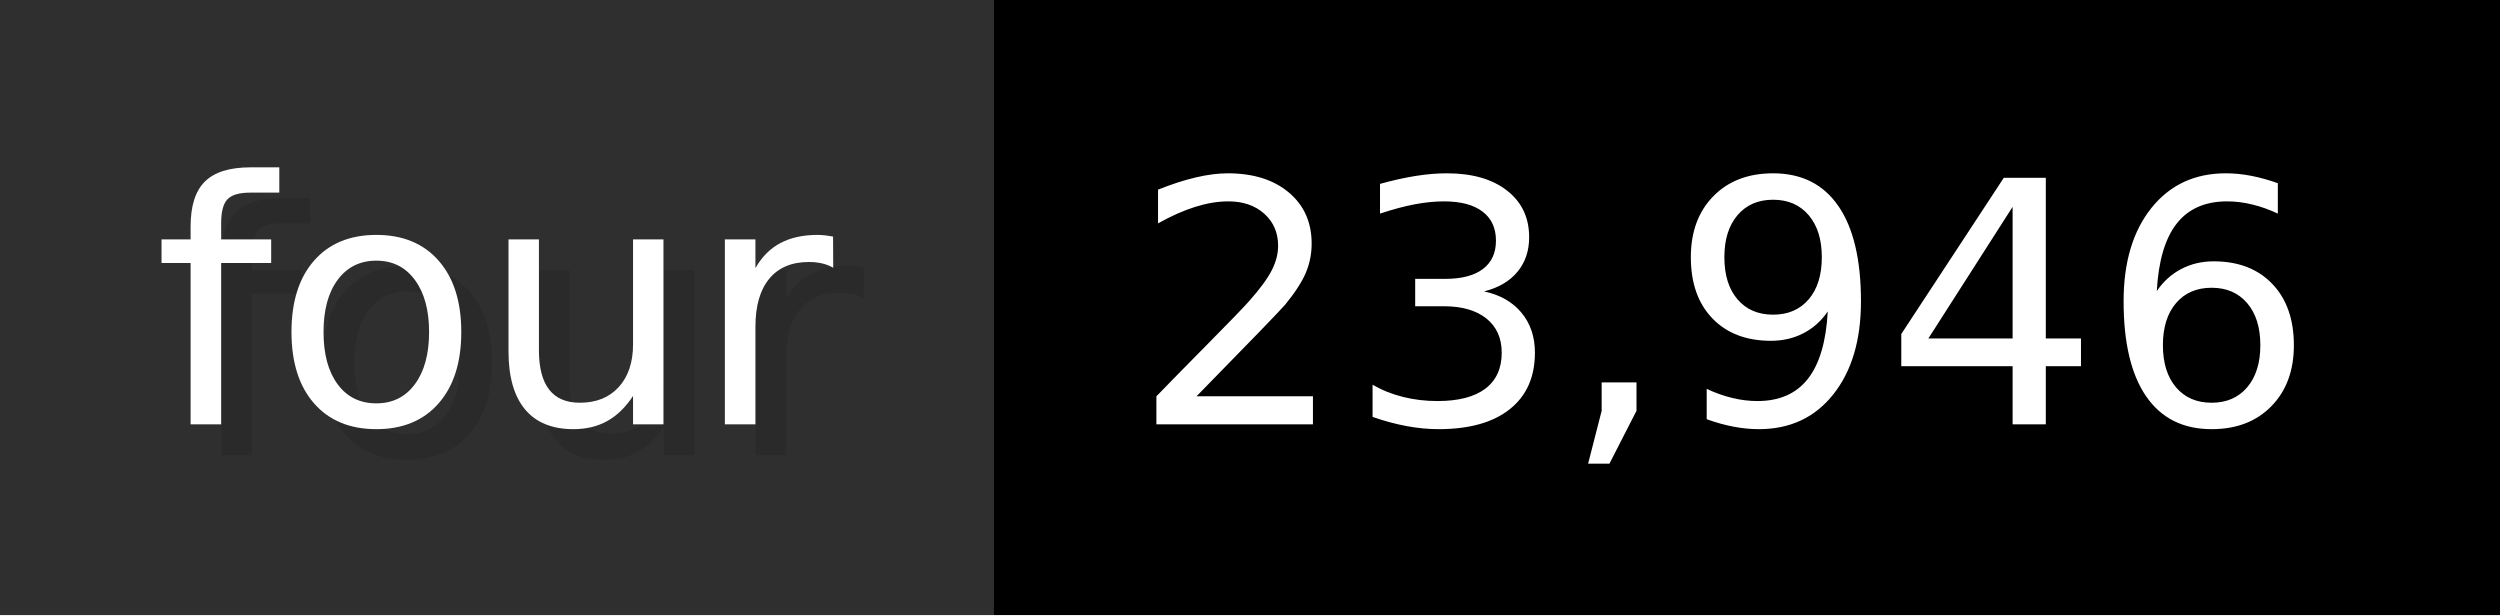
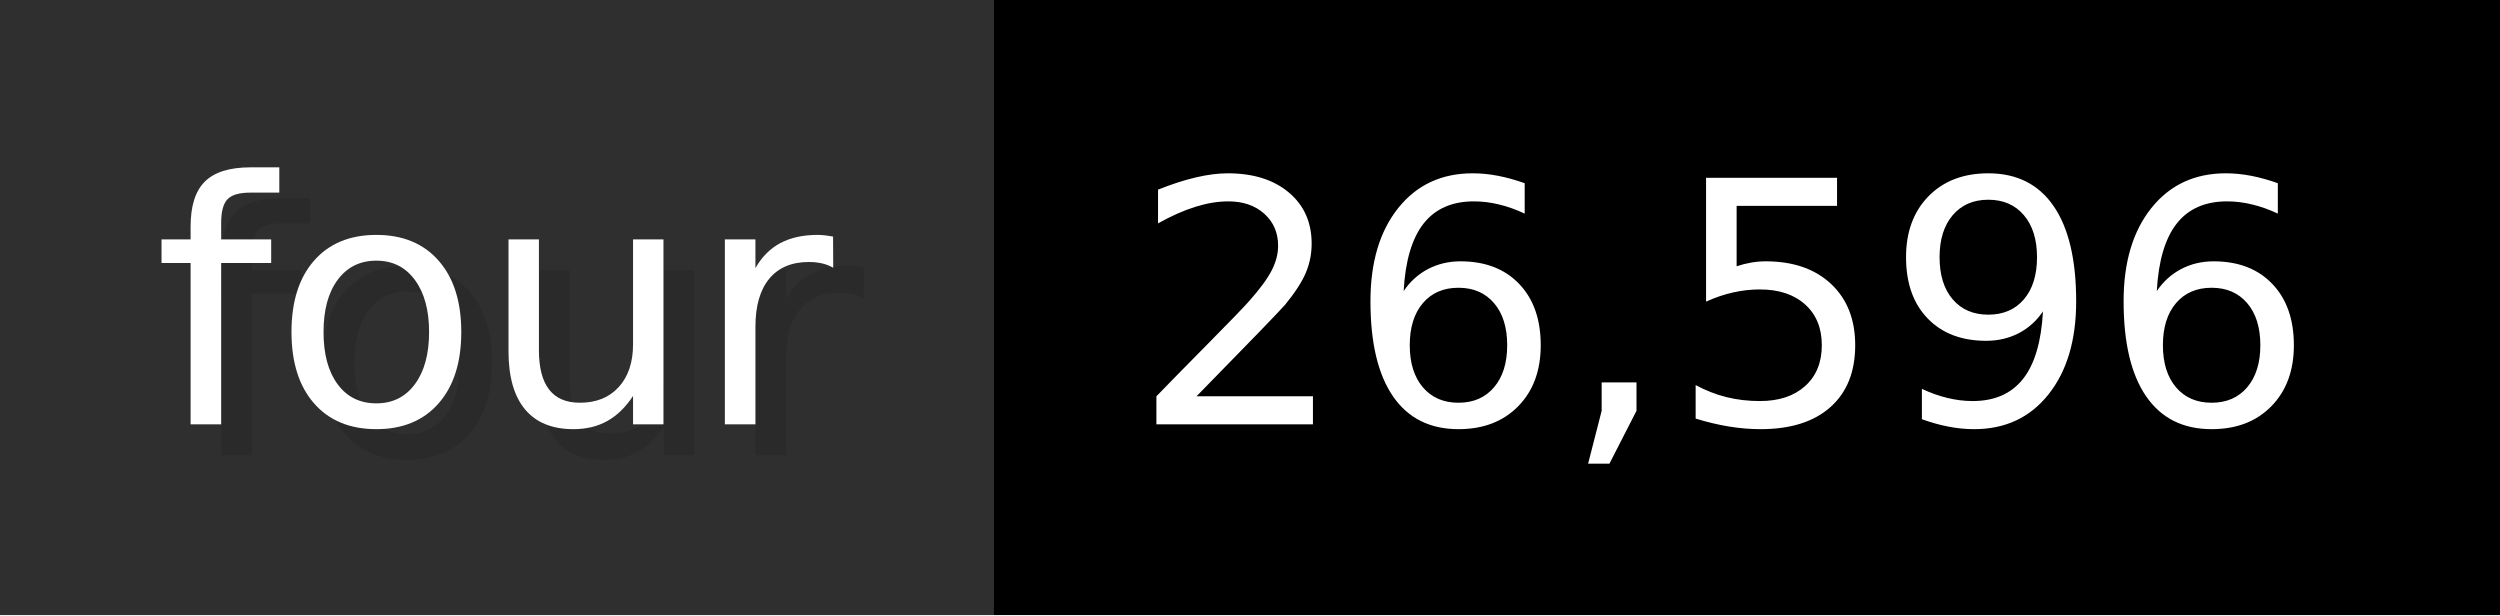
- <svg xmlns="http://www.w3.org/2000/svg" width="81.3" height="20" viewBox="0 0 813 200" role="img" aria-label="four: 23,946">
+ <svg xmlns="http://www.w3.org/2000/svg" width="81.3" height="20" viewBox="0 0 813 200" role="img" aria-label="four: 26,596">
  <g>
    <rect fill="#2F2F2F" width="323" height="200" />
    <rect fill="#" x="323" width="490" height="200" />
  </g>
  <g aria-hidden="true" fill="#fff" text-anchor="start" font-family="Verdana,DejaVu Sans,sans-serif" font-size="110">
    <text x="60" y="148" textLength="223" fill="#000" opacity="0.1">four</text>
    <text x="50" y="138" textLength="223">four</text>
-     <text x="378" y="148" textLength="390" fill="#000" opacity="0.1">23,946</text>
-     <text x="368" y="138" textLength="390">23,946</text>
+     <text x="378" y="148" textLength="390" fill="#000" opacity="0.1">26,596</text>
+     <text x="368" y="138" textLength="390">26,596</text>
  </g>
</svg>
